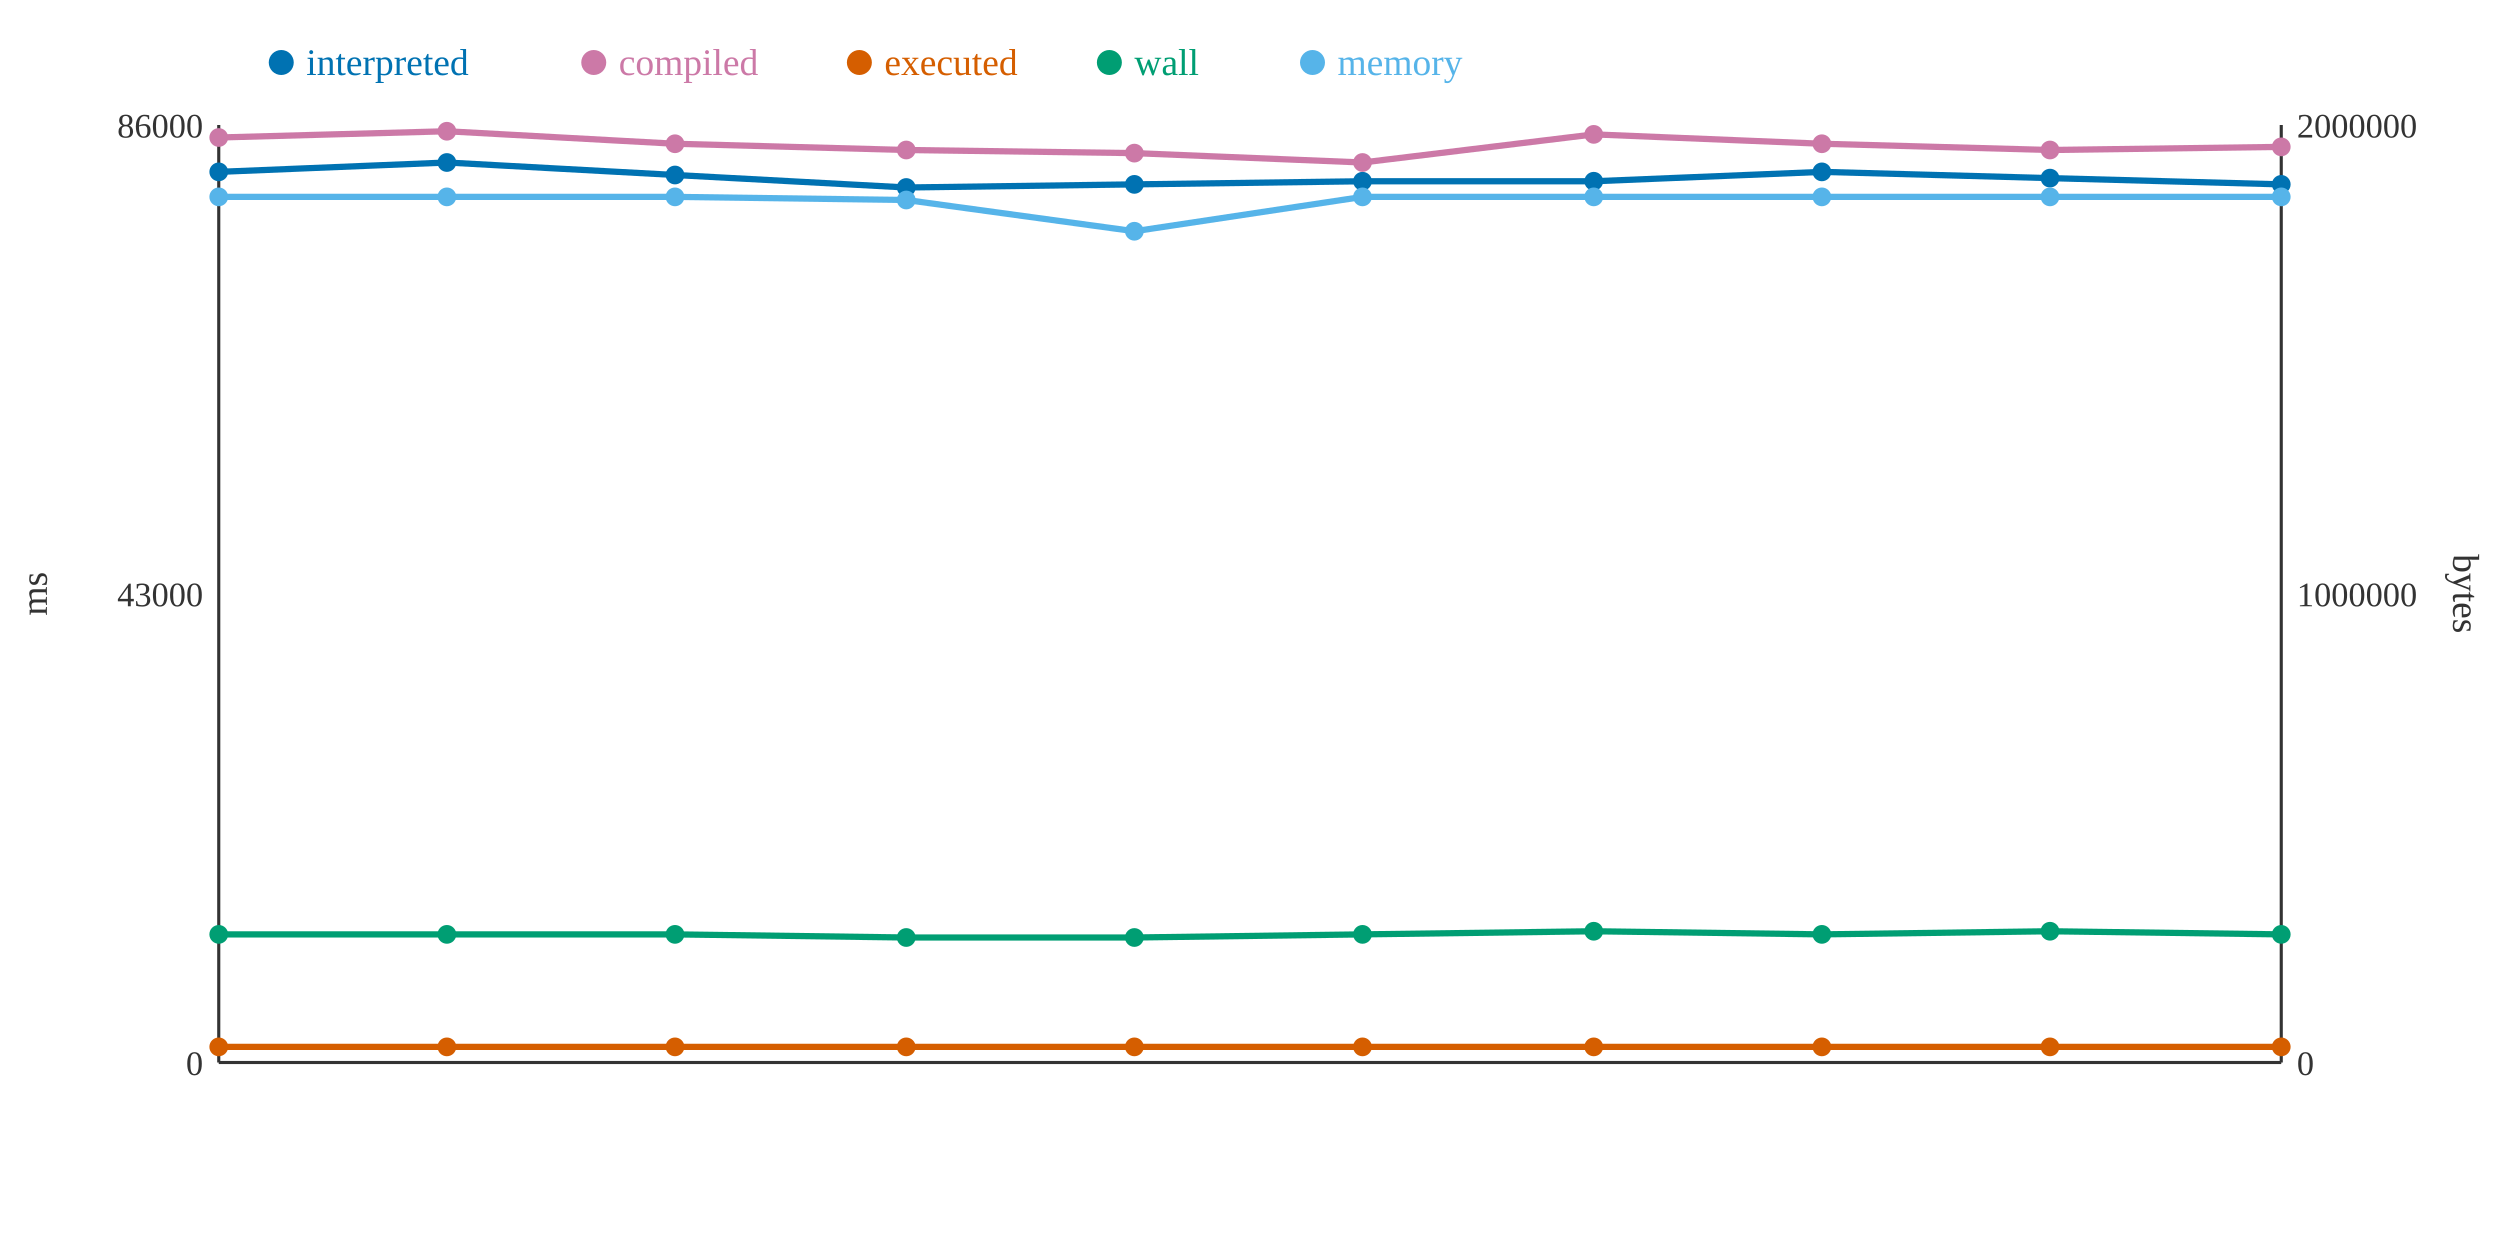
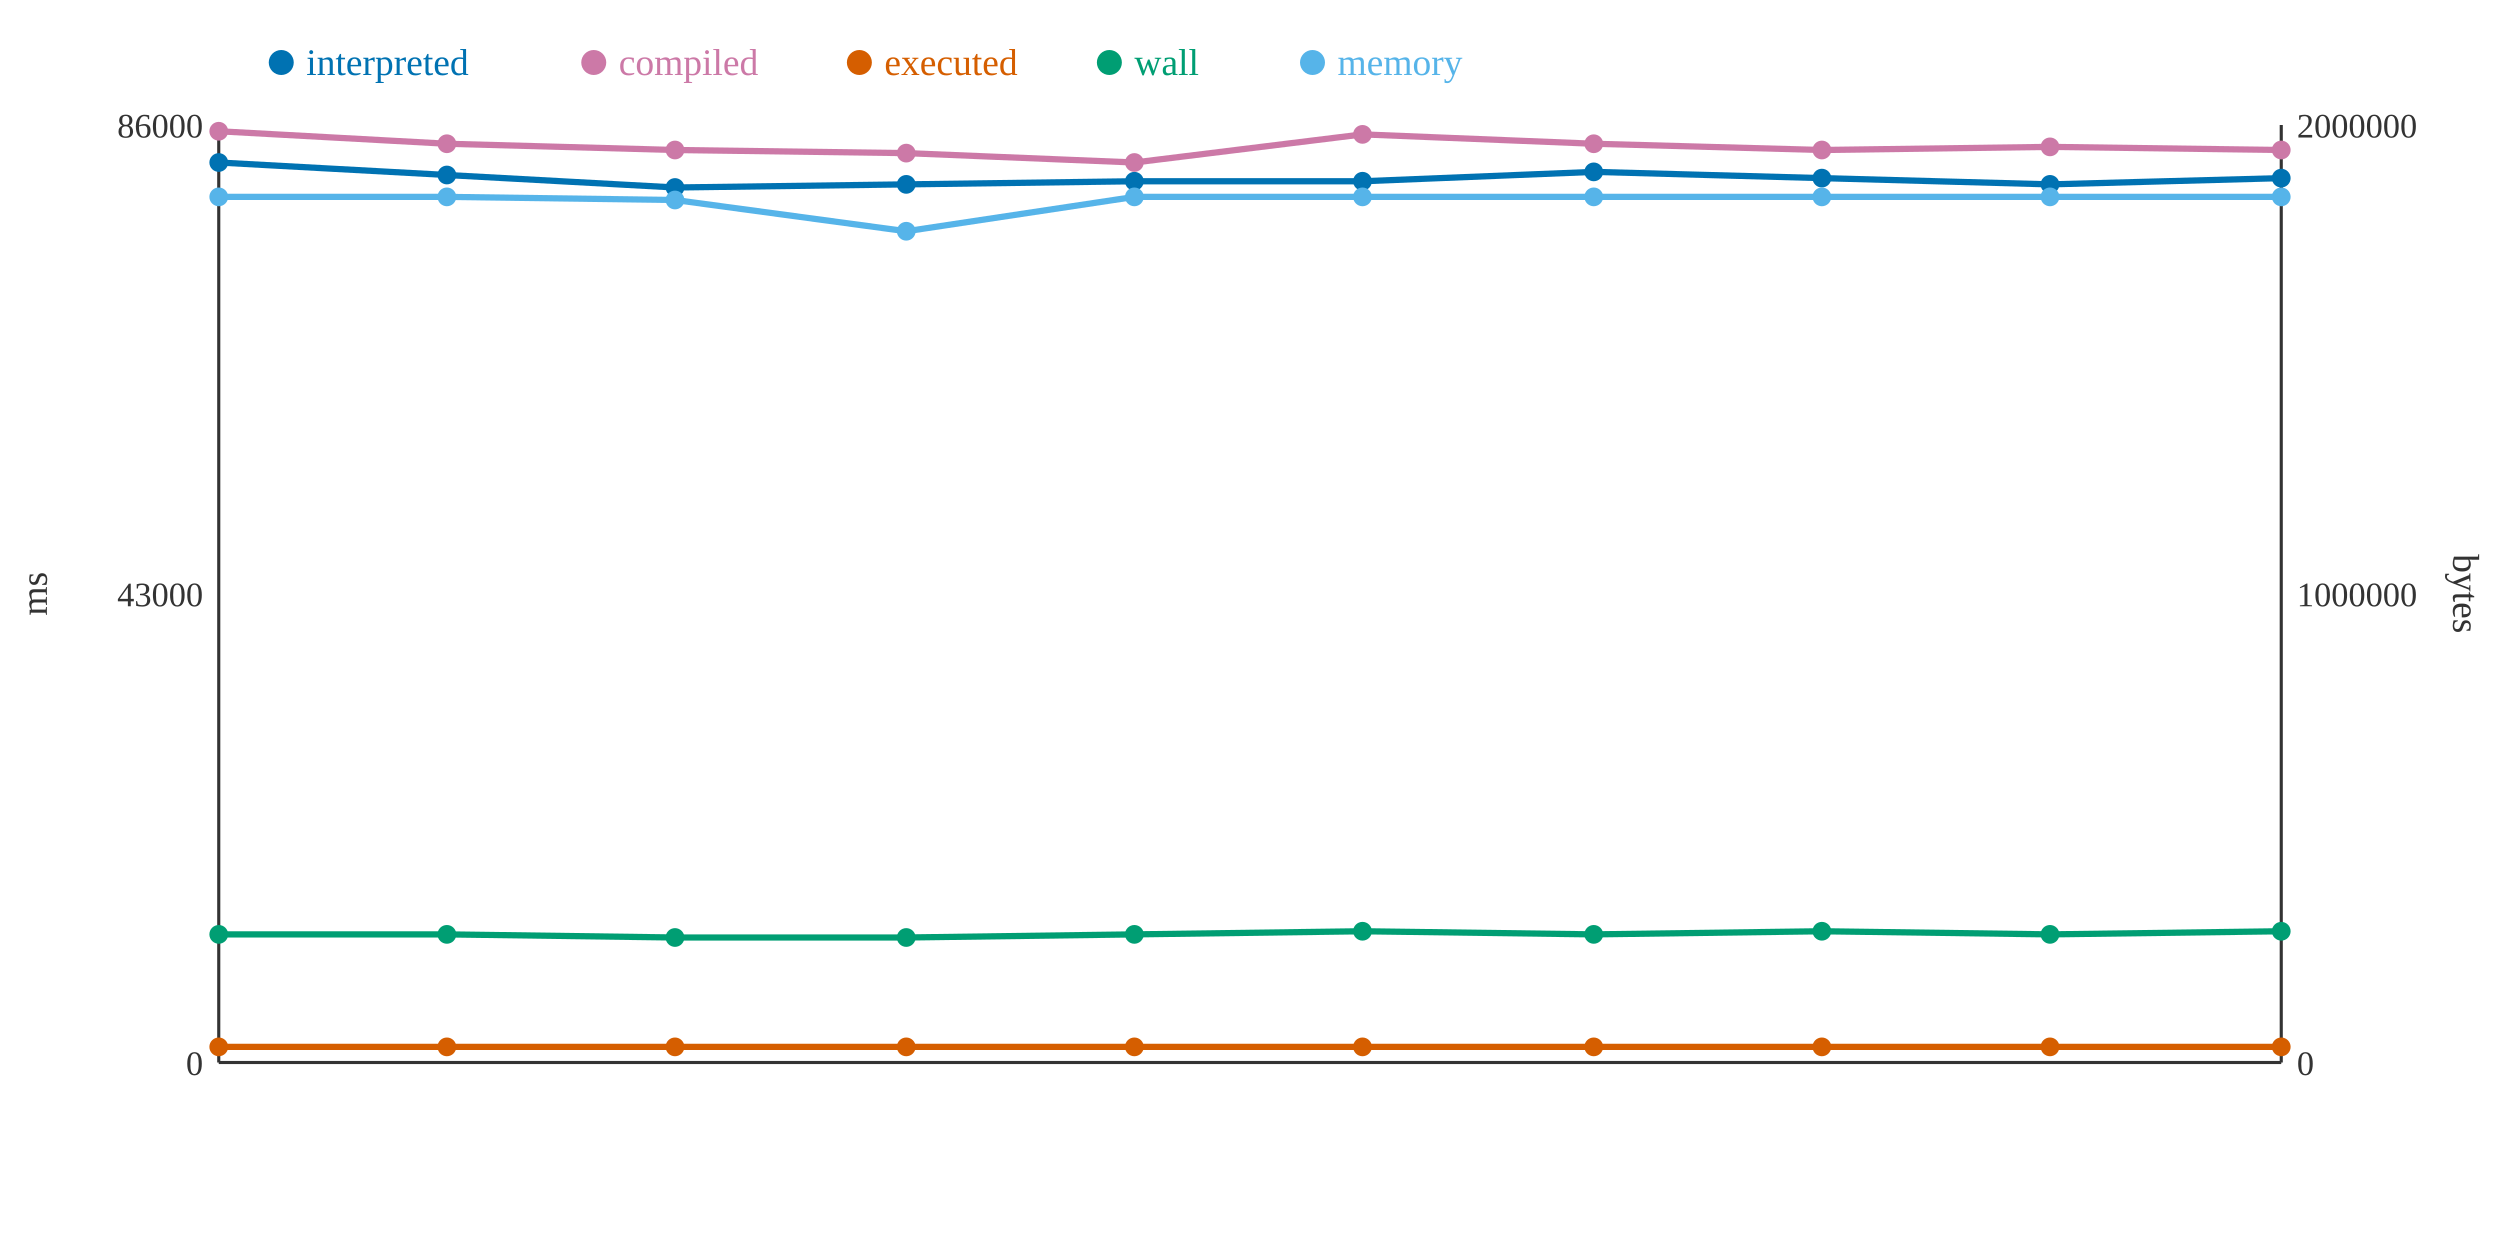
<svg xmlns="http://www.w3.org/2000/svg" width="800" height="400">
  <rect width="800" height="400" fill="white" />
  <line x1="70" y1="40" x2="70" y2="340" stroke="#333" stroke-width="1" />
  <line x1="70" y1="340" x2="730" y2="340" stroke="#333" stroke-width="1" />
  <line x1="730" y1="40" x2="730" y2="340" stroke="#333" stroke-width="1" />
  <text x="65" y="344" text-anchor="end" font-size="11" fill="#333">0</text>
  <text x="65" y="194" text-anchor="end" font-size="11" fill="#333">43000</text>
  <text x="65" y="44" text-anchor="end" font-size="11" fill="#333">86000</text>
  <text x="15" y="190" text-anchor="middle" font-size="12" fill="#333" transform="rotate(-90 15 190)">ms</text>
  <text x="735" y="344" text-anchor="start" font-size="11" fill="#333">0</text>
  <text x="735" y="194" text-anchor="start" font-size="11" fill="#333">1000000</text>
  <text x="735" y="44" text-anchor="start" font-size="11" fill="#333">2000000</text>
  <text x="785" y="190" text-anchor="middle" font-size="12" fill="#333" transform="rotate(90 785 190)">bytes</text>
-   <polyline points="70,55 143,52 216,56 290,60 363,59 436,58 510,58 583,55 656,57 730,59" fill="none" stroke="#0072B2" stroke-width="2" />
-   <polyline points="70,44 143,42 216,46 290,48 363,49 436,52 510,43 583,46 656,48 730,47" fill="none" stroke="#CC79A7" stroke-width="2" />
+   <polyline points="70,52 143,56 216,60 290,59 363,58 436,58 510,55 583,57 656,59 730,57" fill="none" stroke="#0072B2" stroke-width="2" />
+   <polyline points="70,42 143,46 216,48 290,49 363,52 436,43 510,46 583,48 656,47 730,48" fill="none" stroke="#CC79A7" stroke-width="2" />
  <polyline points="70,335 143,335 216,335 290,335 363,335 436,335 510,335 583,335 656,335 730,335" fill="none" stroke="#D55E00" stroke-width="2" />
-   <polyline points="70,299 143,299 216,299 290,300 363,300 436,299 510,298 583,299 656,298 730,299" fill="none" stroke="#009E73" stroke-width="2" />
-   <polyline points="70,63 143,63 216,63 290,64 363,74 436,63 510,63 583,63 656,63 730,63" fill="none" stroke="#56B4E9" stroke-width="2" />
-   <circle cx="70" cy="55" r="3" fill="#0072B2" />
-   <circle cx="70" cy="44" r="3" fill="#CC79A7" />
+   <polyline points="70,299 143,299 216,300 290,300 363,299 436,298 510,299 583,298 656,299 730,298" fill="none" stroke="#009E73" stroke-width="2" />
+   <polyline points="70,63 143,63 216,64 290,74 363,63 436,63 510,63 583,63 656,63 730,63" fill="none" stroke="#56B4E9" stroke-width="2" />
+   <circle cx="70" cy="52" r="3" fill="#0072B2" />
+   <circle cx="70" cy="42" r="3" fill="#CC79A7" />
  <circle cx="70" cy="335" r="3" fill="#D55E00" />
  <circle cx="70" cy="299" r="3" fill="#009E73" />
  <circle cx="70" cy="63" r="3" fill="#56B4E9" />
-   <circle cx="143" cy="52" r="3" fill="#0072B2" />
-   <circle cx="143" cy="42" r="3" fill="#CC79A7" />
+   <circle cx="143" cy="56" r="3" fill="#0072B2" />
+   <circle cx="143" cy="46" r="3" fill="#CC79A7" />
  <circle cx="143" cy="335" r="3" fill="#D55E00" />
  <circle cx="143" cy="299" r="3" fill="#009E73" />
  <circle cx="143" cy="63" r="3" fill="#56B4E9" />
-   <circle cx="216" cy="56" r="3" fill="#0072B2" />
-   <circle cx="216" cy="46" r="3" fill="#CC79A7" />
+   <circle cx="216" cy="60" r="3" fill="#0072B2" />
+   <circle cx="216" cy="48" r="3" fill="#CC79A7" />
  <circle cx="216" cy="335" r="3" fill="#D55E00" />
-   <circle cx="216" cy="299" r="3" fill="#009E73" />
-   <circle cx="216" cy="63" r="3" fill="#56B4E9" />
-   <circle cx="290" cy="60" r="3" fill="#0072B2" />
-   <circle cx="290" cy="48" r="3" fill="#CC79A7" />
+   <circle cx="216" cy="300" r="3" fill="#009E73" />
+   <circle cx="216" cy="64" r="3" fill="#56B4E9" />
+   <circle cx="290" cy="59" r="3" fill="#0072B2" />
+   <circle cx="290" cy="49" r="3" fill="#CC79A7" />
  <circle cx="290" cy="335" r="3" fill="#D55E00" />
  <circle cx="290" cy="300" r="3" fill="#009E73" />
-   <circle cx="290" cy="64" r="3" fill="#56B4E9" />
-   <circle cx="363" cy="59" r="3" fill="#0072B2" />
-   <circle cx="363" cy="49" r="3" fill="#CC79A7" />
+   <circle cx="290" cy="74" r="3" fill="#56B4E9" />
+   <circle cx="363" cy="58" r="3" fill="#0072B2" />
+   <circle cx="363" cy="52" r="3" fill="#CC79A7" />
  <circle cx="363" cy="335" r="3" fill="#D55E00" />
-   <circle cx="363" cy="300" r="3" fill="#009E73" />
-   <circle cx="363" cy="74" r="3" fill="#56B4E9" />
+   <circle cx="363" cy="299" r="3" fill="#009E73" />
+   <circle cx="363" cy="63" r="3" fill="#56B4E9" />
  <circle cx="436" cy="58" r="3" fill="#0072B2" />
-   <circle cx="436" cy="52" r="3" fill="#CC79A7" />
+   <circle cx="436" cy="43" r="3" fill="#CC79A7" />
  <circle cx="436" cy="335" r="3" fill="#D55E00" />
-   <circle cx="436" cy="299" r="3" fill="#009E73" />
+   <circle cx="436" cy="298" r="3" fill="#009E73" />
  <circle cx="436" cy="63" r="3" fill="#56B4E9" />
-   <circle cx="510" cy="58" r="3" fill="#0072B2" />
-   <circle cx="510" cy="43" r="3" fill="#CC79A7" />
+   <circle cx="510" cy="55" r="3" fill="#0072B2" />
+   <circle cx="510" cy="46" r="3" fill="#CC79A7" />
  <circle cx="510" cy="335" r="3" fill="#D55E00" />
-   <circle cx="510" cy="298" r="3" fill="#009E73" />
+   <circle cx="510" cy="299" r="3" fill="#009E73" />
  <circle cx="510" cy="63" r="3" fill="#56B4E9" />
-   <circle cx="583" cy="55" r="3" fill="#0072B2" />
-   <circle cx="583" cy="46" r="3" fill="#CC79A7" />
+   <circle cx="583" cy="57" r="3" fill="#0072B2" />
+   <circle cx="583" cy="48" r="3" fill="#CC79A7" />
  <circle cx="583" cy="335" r="3" fill="#D55E00" />
-   <circle cx="583" cy="299" r="3" fill="#009E73" />
+   <circle cx="583" cy="298" r="3" fill="#009E73" />
  <circle cx="583" cy="63" r="3" fill="#56B4E9" />
-   <circle cx="656" cy="57" r="3" fill="#0072B2" />
-   <circle cx="656" cy="48" r="3" fill="#CC79A7" />
+   <circle cx="656" cy="59" r="3" fill="#0072B2" />
+   <circle cx="656" cy="47" r="3" fill="#CC79A7" />
  <circle cx="656" cy="335" r="3" fill="#D55E00" />
-   <circle cx="656" cy="298" r="3" fill="#009E73" />
+   <circle cx="656" cy="299" r="3" fill="#009E73" />
  <circle cx="656" cy="63" r="3" fill="#56B4E9" />
-   <circle cx="730" cy="59" r="3" fill="#0072B2" />
-   <circle cx="730" cy="47" r="3" fill="#CC79A7" />
+   <circle cx="730" cy="57" r="3" fill="#0072B2" />
+   <circle cx="730" cy="48" r="3" fill="#CC79A7" />
  <circle cx="730" cy="335" r="3" fill="#D55E00" />
-   <circle cx="730" cy="299" r="3" fill="#009E73" />
+   <circle cx="730" cy="298" r="3" fill="#009E73" />
  <circle cx="730" cy="63" r="3" fill="#56B4E9" />
  <circle cx="90" cy="20" r="4" fill="#0072B2" />
  <text x="98" y="24" text-anchor="start" font-size="12" fill="#0072B2">interpreted</text>
  <circle cx="190" cy="20" r="4" fill="#CC79A7" />
  <text x="198" y="24" text-anchor="start" font-size="12" fill="#CC79A7">compiled</text>
  <circle cx="275" cy="20" r="4" fill="#D55E00" />
  <text x="283" y="24" text-anchor="start" font-size="12" fill="#D55E00">executed</text>
  <circle cx="355" cy="20" r="4" fill="#009E73" />
  <text x="363" y="24" text-anchor="start" font-size="12" fill="#009E73">wall</text>
  <circle cx="420" cy="20" r="4" fill="#56B4E9" />
  <text x="428" y="24" text-anchor="start" font-size="12" fill="#56B4E9">memory</text>
</svg>
